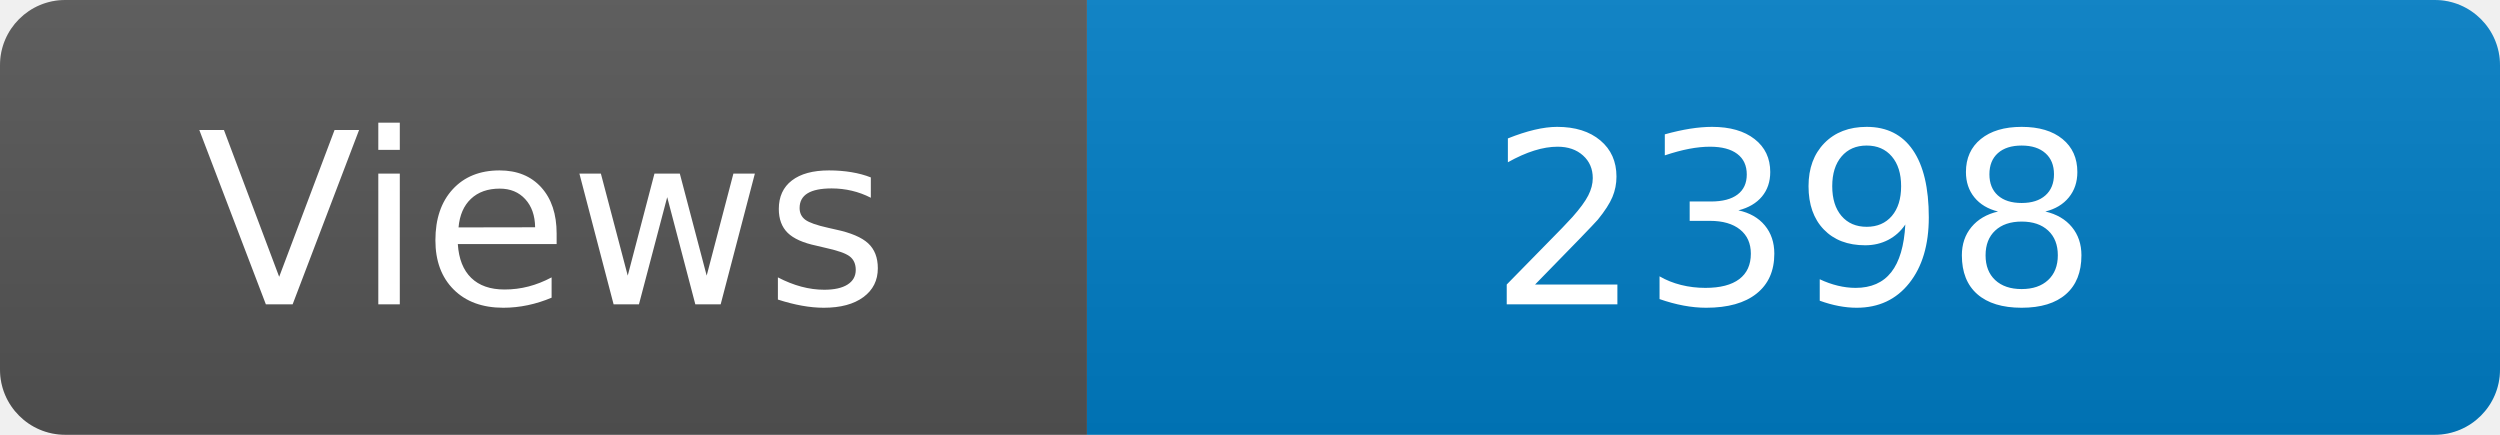
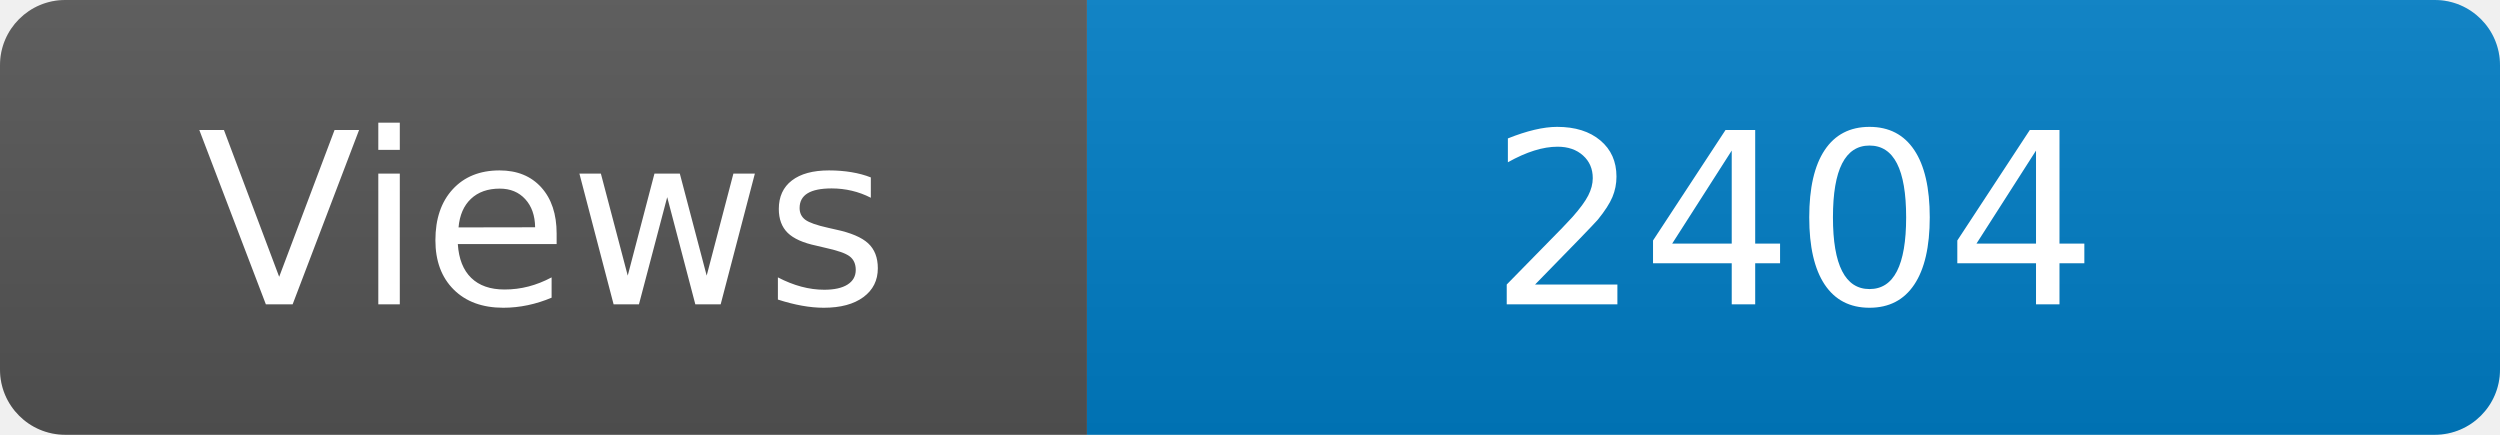
<svg xmlns="http://www.w3.org/2000/svg" width="115" height="20" role="img" aria-label="Maintained?: yes">
  <linearGradient id="s" x2="0" y2="100%">
    <stop offset="0" stop-color="#bbb" stop-opacity=".1" />
    <stop offset="1" stop-opacity=".1" />
  </linearGradient>
  <clipPath id="r">
    <rect width="115" height="20" rx="3" fill="#fff" />
  </clipPath>
  <g clip-path="url(#r)">
    <rect width="50" height="20" fill="#555" />
    <rect x="50" width="160" height="20" fill="#007ec6" />
    <rect width="115" height="20" fill="url(#s)" />
  </g>
  <g fill="#fff" text-anchor="middle" font-family="Verdana,Geneva,DejaVu Sans,sans-serif" font-size="110">
    <text x="250" y="140" transform="scale(.1)" fill="#fff">Views</text>
-     <text x="825" y="140" transform="scale(.1)" fill="#fff">2398</text>
+     <text x="825" y="140" transform="scale(.1)" fill="#fff">2404</text>
  </g>
</svg>
